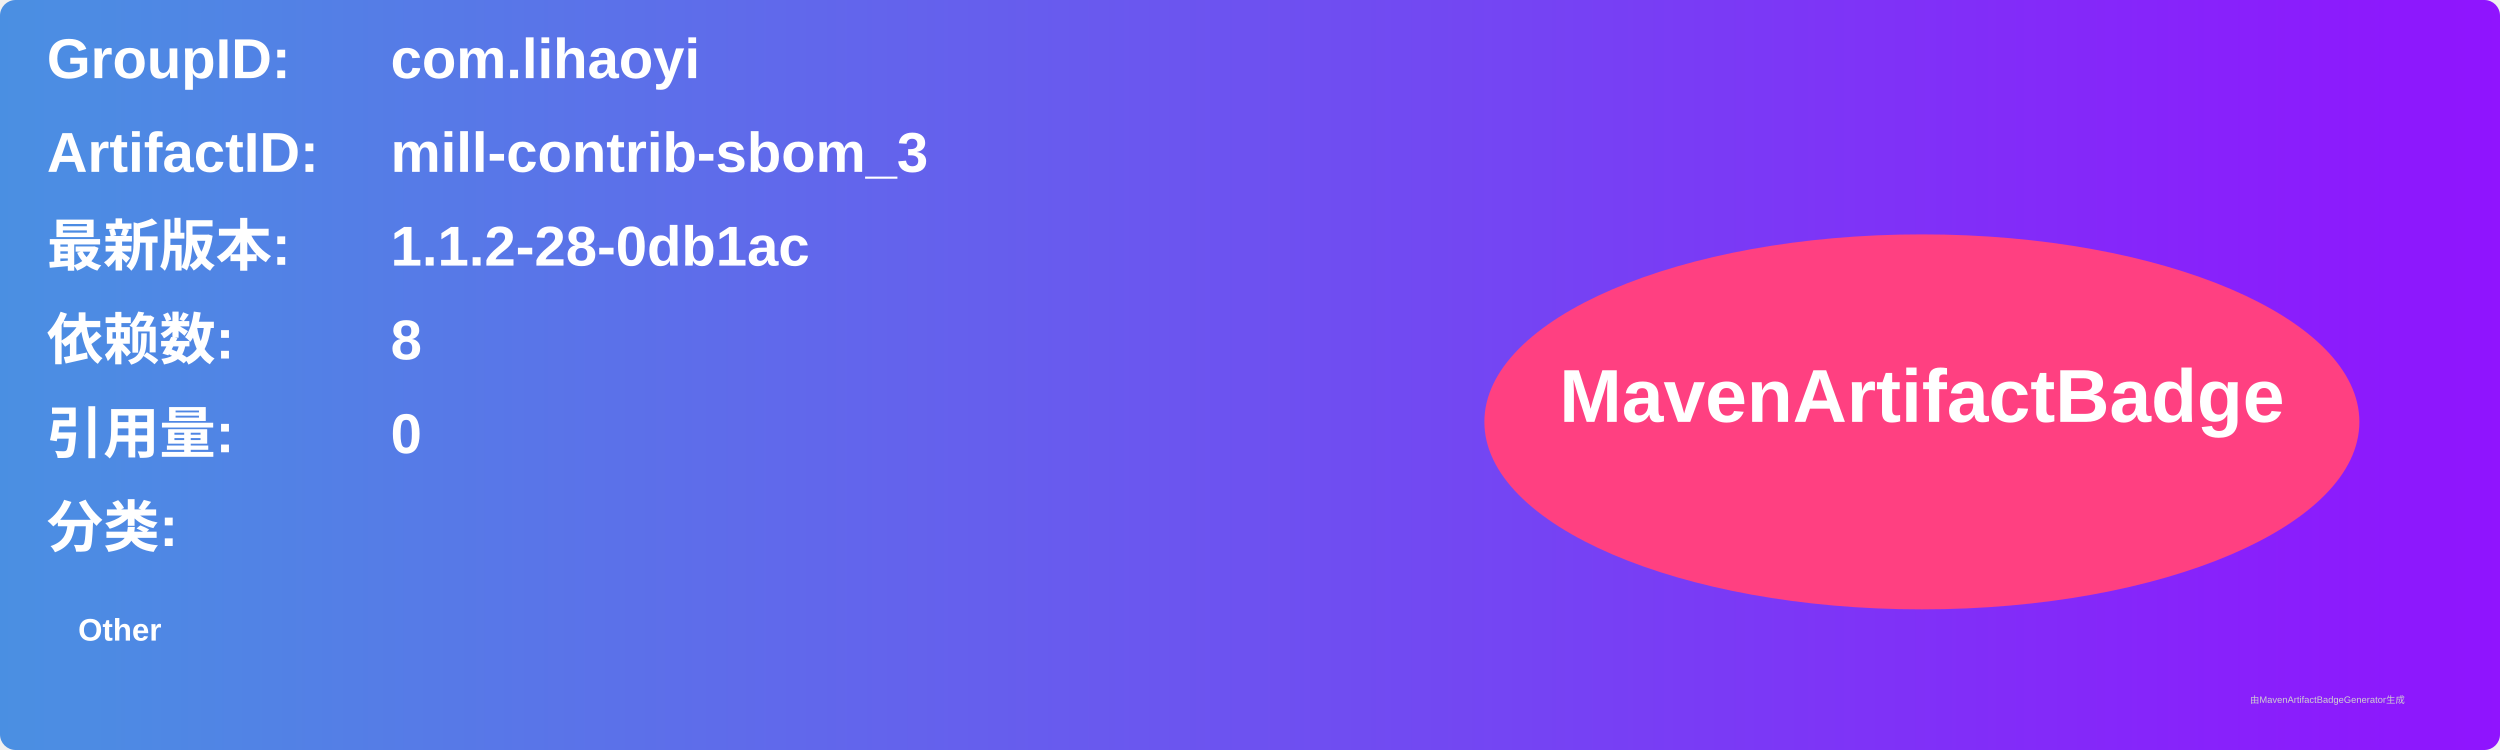
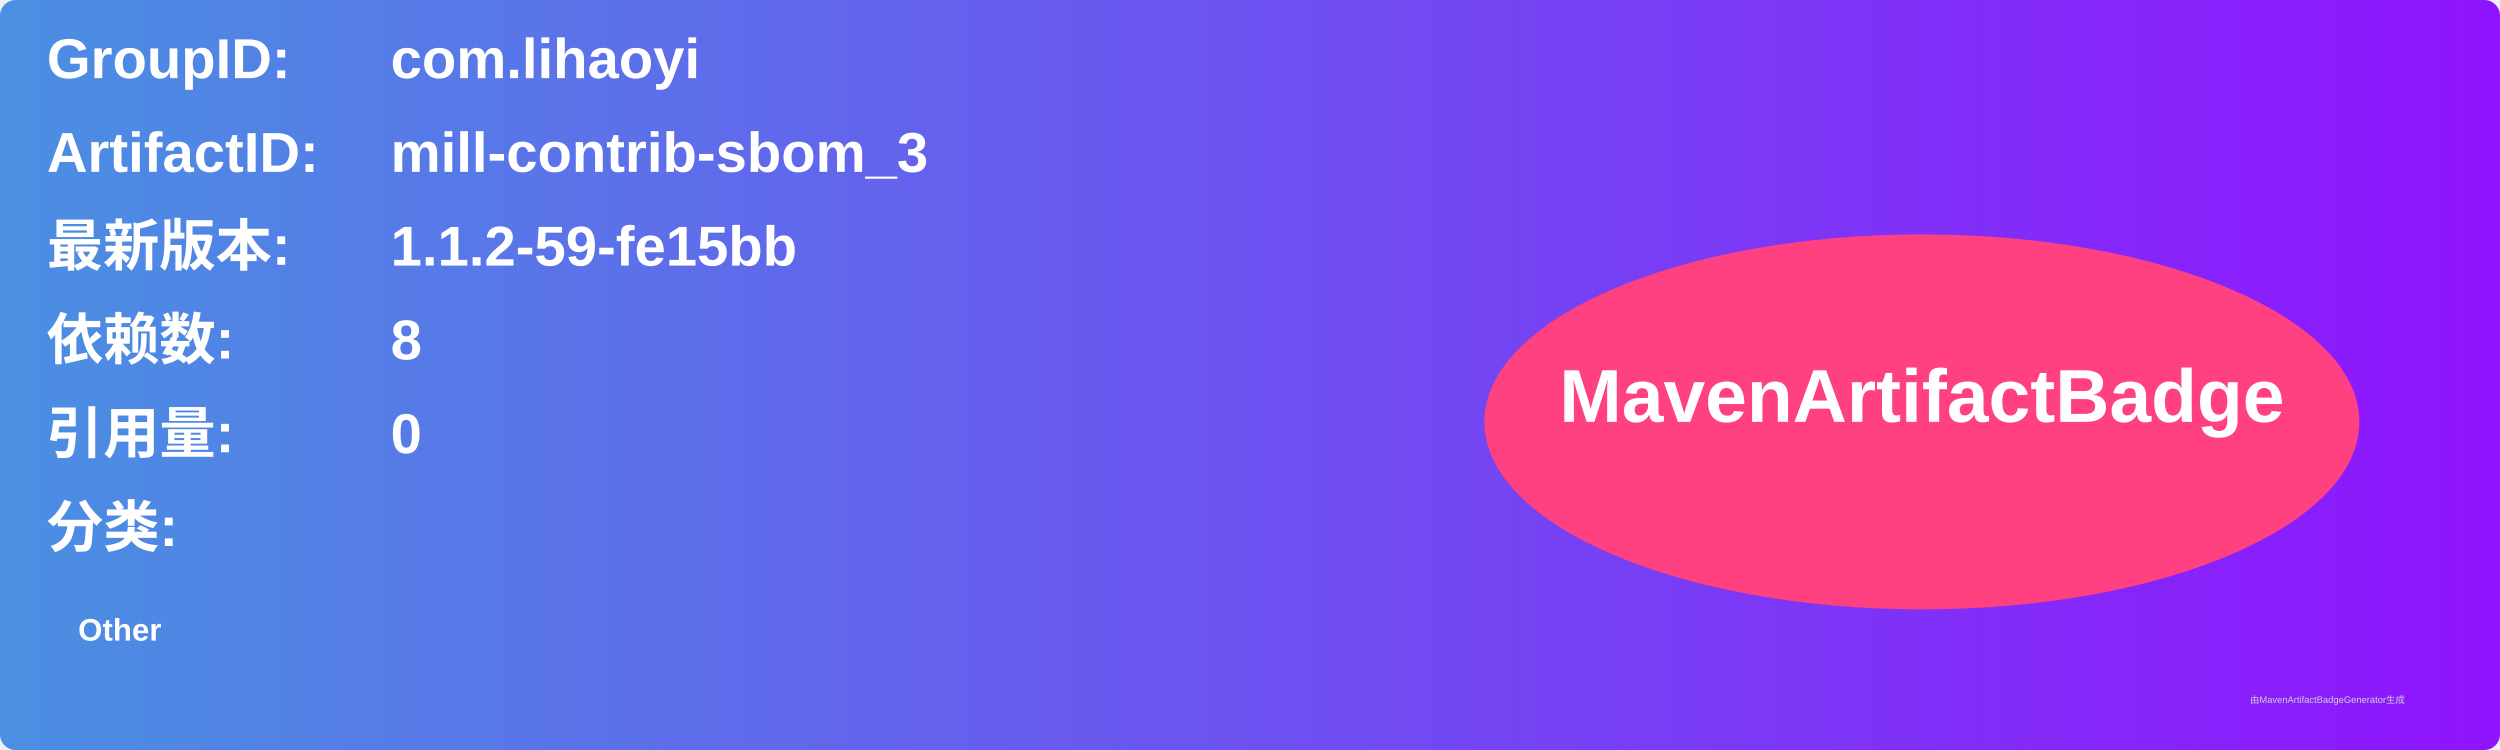
<svg xmlns="http://www.w3.org/2000/svg" width="800" height="240" viewBox="0 0 800 240">
  <linearGradient id="grad" x1="0%" y1="0%" x2="100%" y2="0%">
    <stop offset="0%" stop-color="#4a90e2" />
    <stop offset="100%" stop-color="#9013fe" />
  </linearGradient>
  <rect width="100%" height="100%" rx="5" ry="5" fill="url(#grad)" />
  <g transform="translate(15, 15)">
    <text x="0" y="10" font-family="Arial" font-size="18" fill="white" font-weight="bold" width="260">GroupID:</text>
    <text x="110" y="10" font-family="Arial" font-size="18" fill="white" font-weight="bold" width="460">com.lihaoyi</text>
    <text x="0" y="40" font-family="Arial" font-size="18" fill="white" font-weight="bold" width="260">ArtifactID:</text>
    <text x="110" y="40" font-family="Arial" font-size="18" fill="white" font-weight="bold" width="460">mill-contrib-sbom_3</text>
    <text x="0" y="70" font-family="Arial" font-size="18" fill="white" font-weight="bold">最新版本:</text>
    <text x="110" y="70" font-family="Arial" font-size="18" fill="white" font-weight="bold">
-       <tspan font-weight="bold">1.1.2-28-0db1ac</tspan>
+       <tspan font-weight="bold">1.1.2-59-fe15bb</tspan>
    </text>
    <text x="0" y="100" font-family="Arial" font-size="18" fill="white" font-weight="bold">依赖数: </text>
    <text x="110" y="100" font-family="Arial" font-size="18" fill="white">
      <tspan font-weight="bold">8</tspan>
    </text>
    <text x="0" y="130" font-family="Arial" font-size="18" fill="white" font-weight="bold">引用量: </text>
    <text x="110" y="130" font-family="Arial" font-size="18" fill="white">
      <tspan font-weight="bold">0</tspan>
    </text>
    <text x="0" y="160" font-family="Arial" font-size="18" fill="white" font-weight="bold">分类:</text>
    <text x="10" y="190" font-family="Arial" font-size="10" fill="white">
      <tspan font-weight="bold">Other</tspan>
    </text>
    <ellipse cx="600" cy="120" rx="140" ry="60" fill="#ff4081" />
    <text x="600" y="120" text-anchor="middle" font-family="Arial" font-size="24" fill="white" font-weight="bold">MavenArtifactBadge</text>
  </g>
  <text x="720" y="225" font-family="Arial" font-size="3" fill="#d0d0d0">由MavenArtifactBadgeGenerator生成</text>
</svg>
